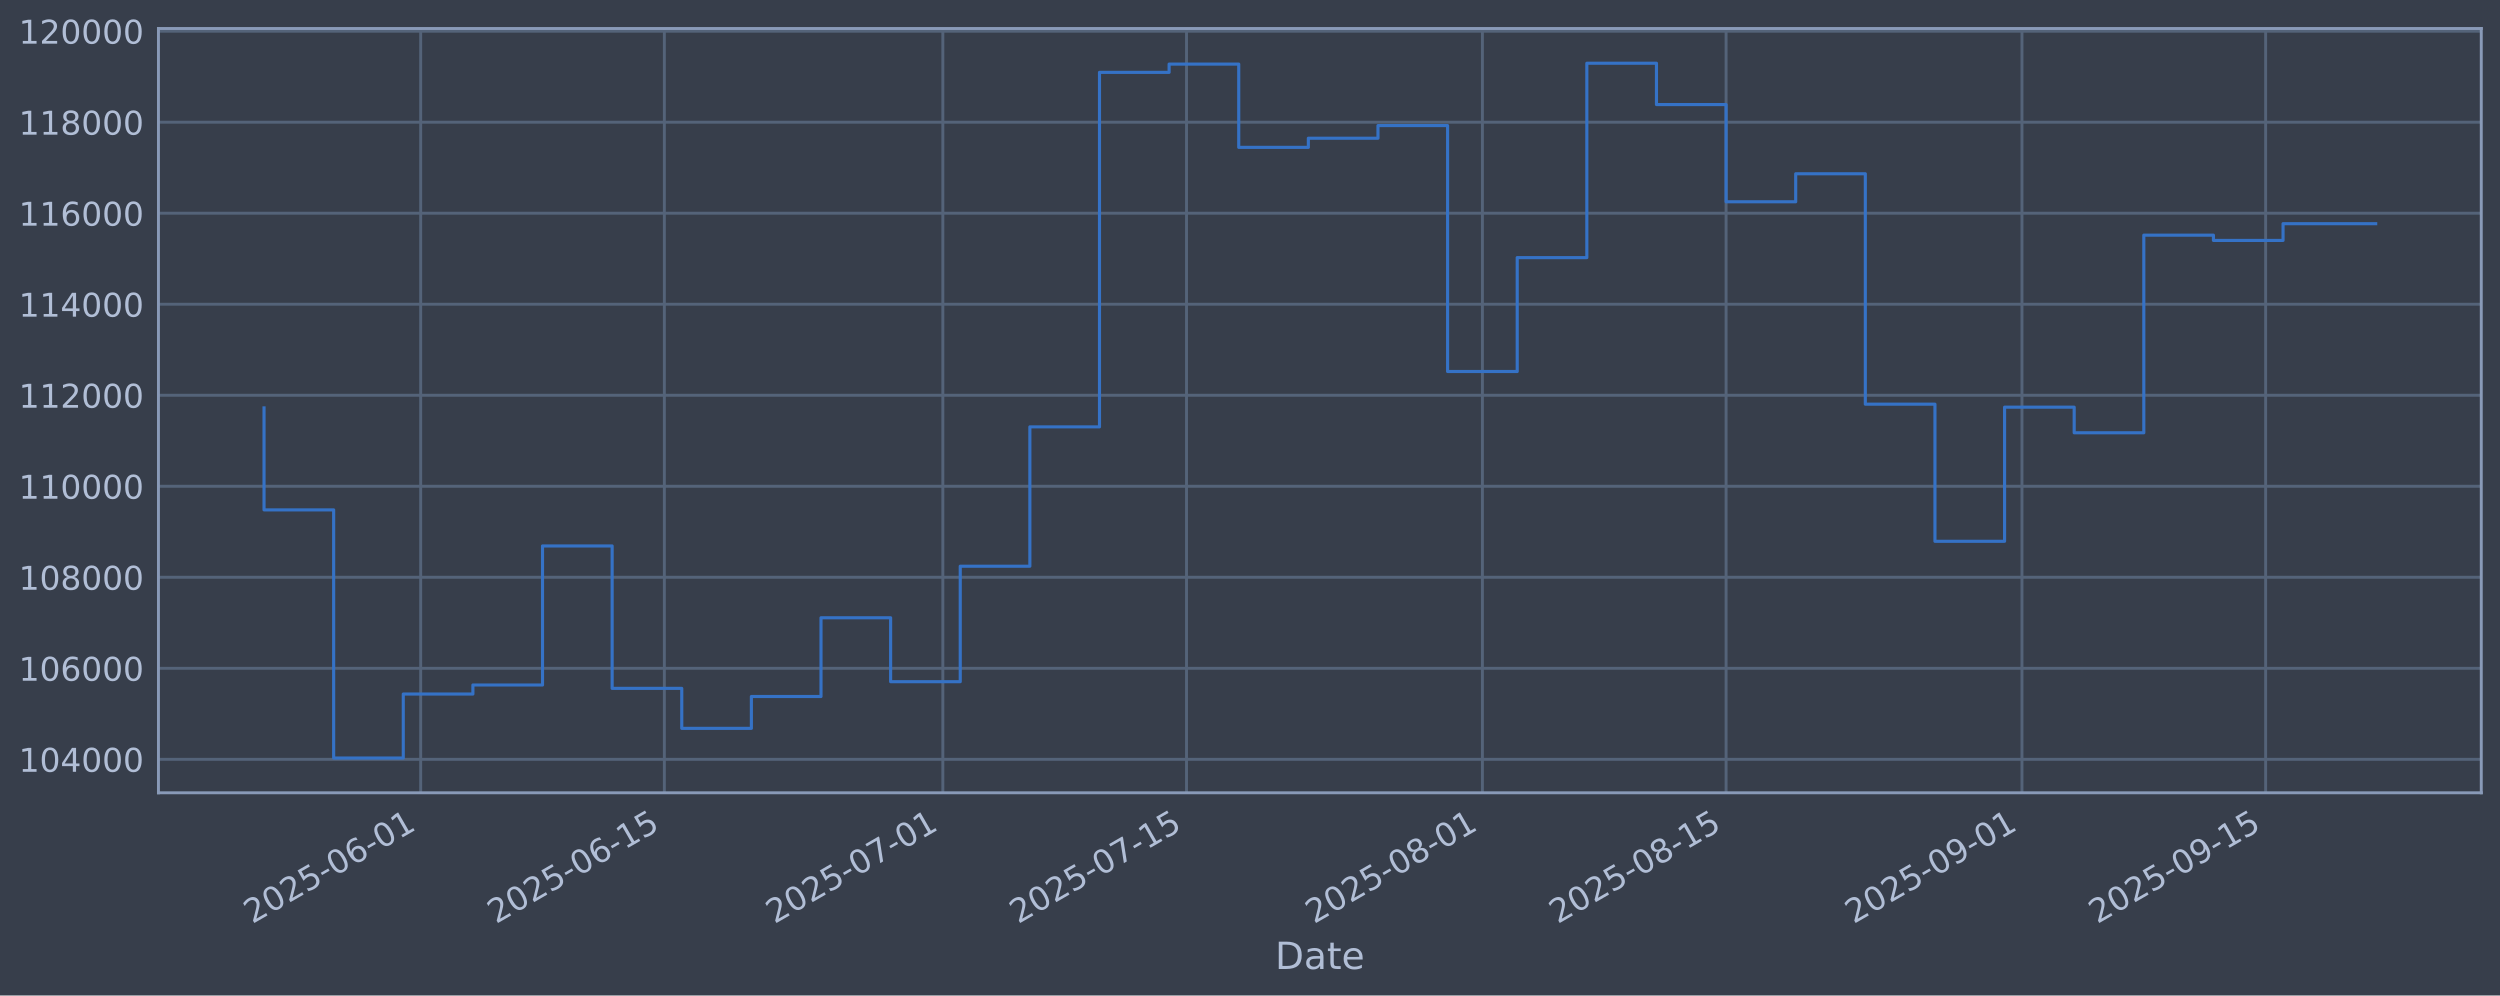
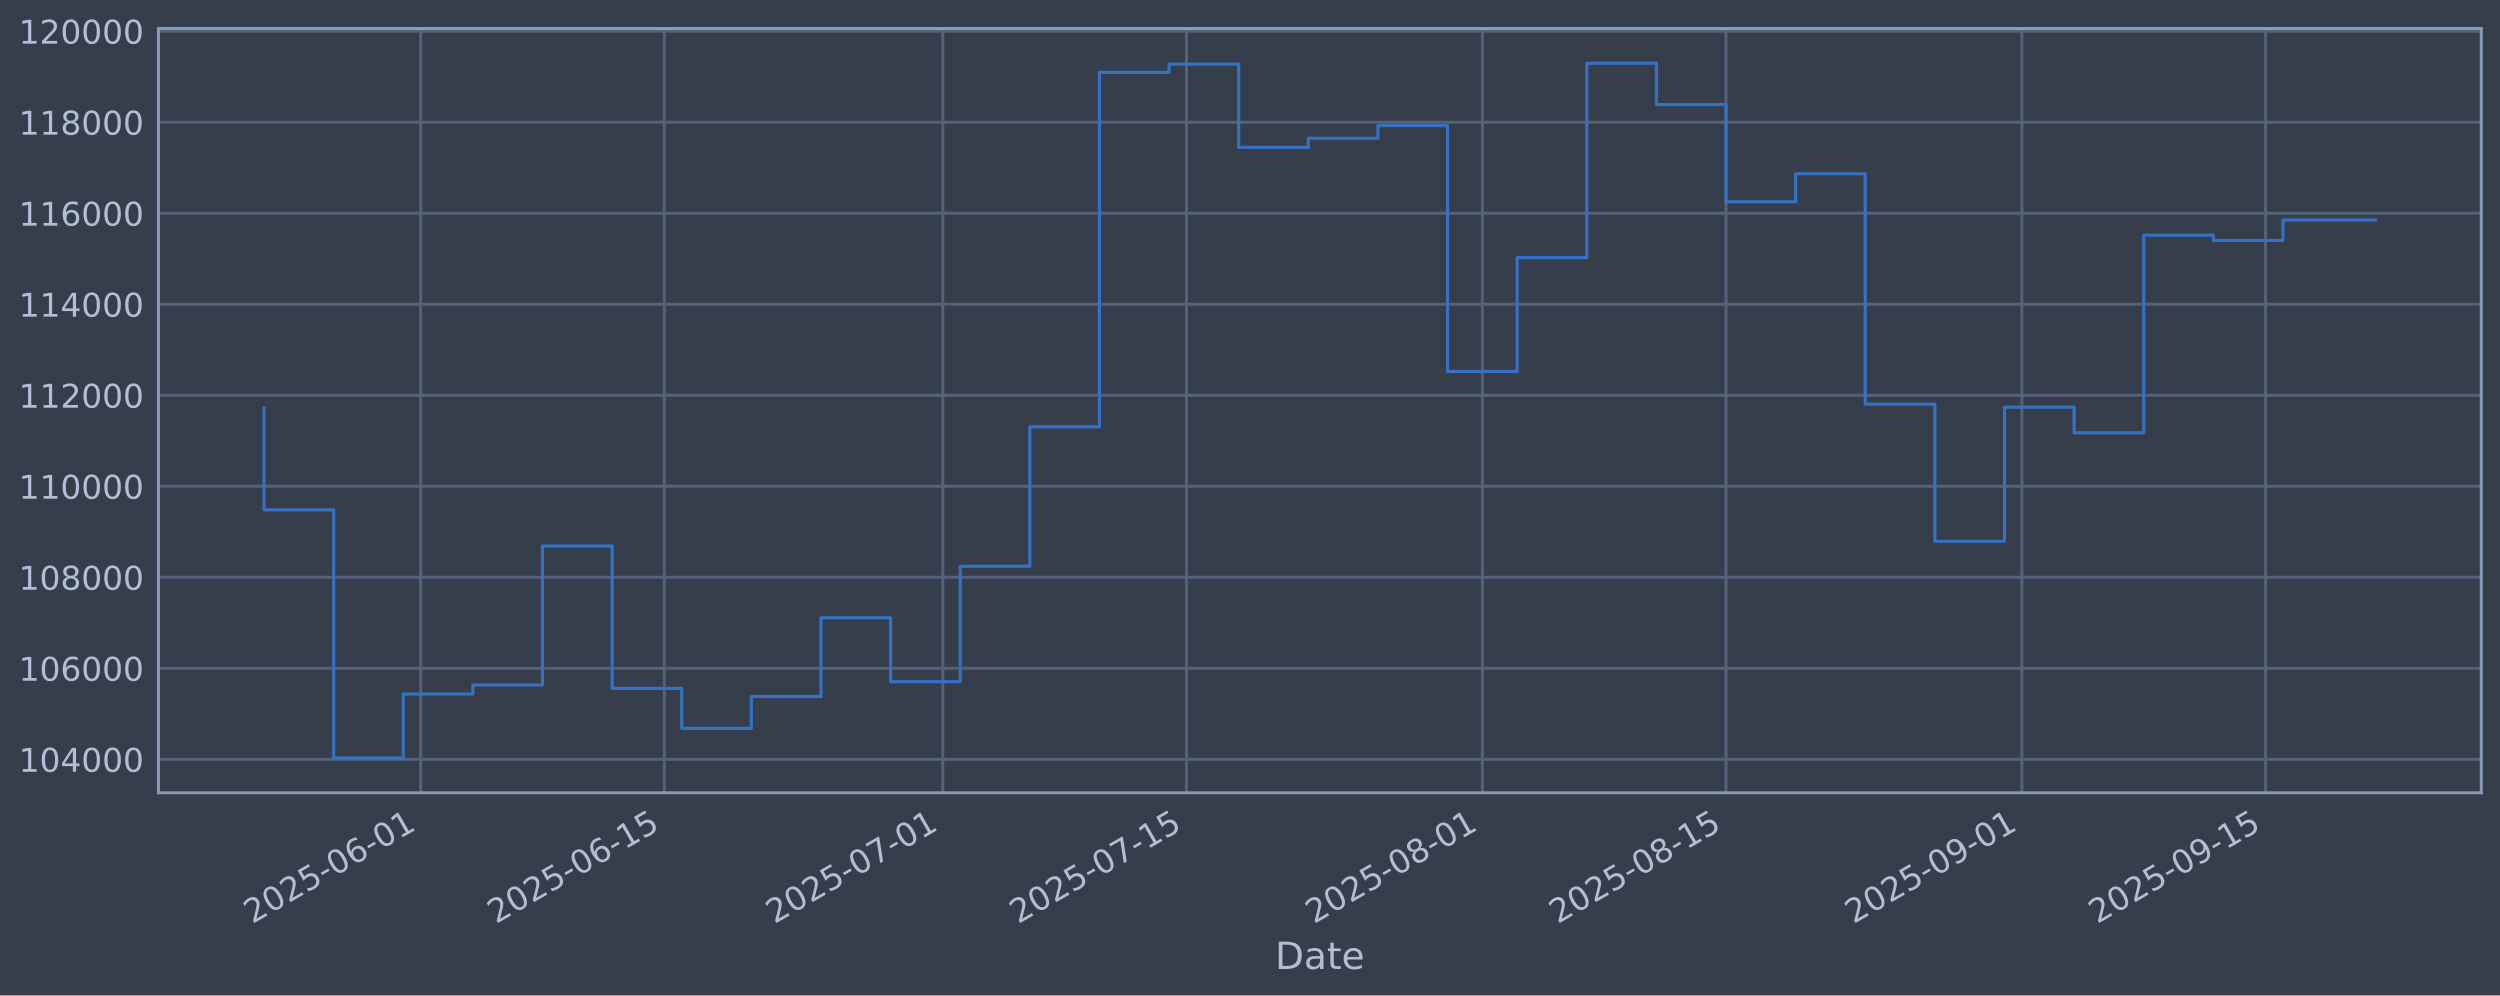
<svg xmlns="http://www.w3.org/2000/svg" xmlns:xlink="http://www.w3.org/1999/xlink" width="960.9pt" height="382.628pt" viewBox="0 0 960.9 382.628" version="1.1">
  <defs>
    <style type="text/css">*{stroke-linejoin: round; stroke-linecap: butt}</style>
  </defs>
  <g id="figure_1">
    <g id="patch_1">
      <path d="M 0 382.628  L 960.9 382.628  L 960.9 0  L 0 0  z " style="fill: #373e4b" />
    </g>
    <g id="axes_1">
      <g id="patch_2">
        <path d="M 60.901 304.718  L 953.701 304.718  L 953.701 10.958  L 60.901 10.958  z " style="fill: #373e4b" />
      </g>
      <g id="matplotlib.axis_1">
        <g id="xtick_1">
          <g id="line2d_1">
-             <path d="M 161.692 304.718  L 161.692 10.958  " clip-path="url(#p8b2595da0c)" style="fill: none; stroke: #546379; stroke-width: 1.12; stroke-linecap: square" />
+             <path d="M 161.689 304.718  L 161.689 10.958  " clip-path="url(#p52bd0a1b55)" style="fill: none; stroke: #546379; stroke-width: 1.12; stroke-linecap: square" />
          </g>
          <g id="line2d_2" />
          <g id="text_1">
-             <g style="fill: #b1bed6" transform="translate(96.96616 355.2226) rotate(-30) scale(0.126 -0.126)">
+             <g style="fill: #b1bed6" transform="translate(96.96341 355.2226) rotate(-30) scale(0.126 -0.126)">
              <defs>
                <path id="DejaVuSans-32" d="M 1228 531  L 3431 531  L 3431 0  L 469 0  L 469 531  Q 828 903 1448 1529  Q 2069 2156 2228 2338  Q 2531 2678 2651 2914  Q 2772 3150 2772 3378  Q 2772 3750 2511 3984  Q 2250 4219 1831 4219  Q 1534 4219 1204 4116  Q 875 4013 500 3803  L 500 4441  Q 881 4594 1212 4672  Q 1544 4750 1819 4750  Q 2544 4750 2975 4387  Q 3406 4025 3406 3419  Q 3406 3131 3298 2873  Q 3191 2616 2906 2266  Q 2828 2175 2409 1742  Q 1991 1309 1228 531  z " transform="scale(0.015625)" />
                <path id="DejaVuSans-30" d="M 2034 4250  Q 1547 4250 1301 3770  Q 1056 3291 1056 2328  Q 1056 1369 1301 889  Q 1547 409 2034 409  Q 2525 409 2770 889  Q 3016 1369 3016 2328  Q 3016 3291 2770 3770  Q 2525 4250 2034 4250  z M 2034 4750  Q 2819 4750 3233 4129  Q 3647 3509 3647 2328  Q 3647 1150 3233 529  Q 2819 -91 2034 -91  Q 1250 -91 836 529  Q 422 1150 422 2328  Q 422 3509 836 4129  Q 1250 4750 2034 4750  z " transform="scale(0.015625)" />
                <path id="DejaVuSans-35" d="M 691 4666  L 3169 4666  L 3169 4134  L 1269 4134  L 1269 2991  Q 1406 3038 1543 3061  Q 1681 3084 1819 3084  Q 2600 3084 3056 2656  Q 3513 2228 3513 1497  Q 3513 744 3044 326  Q 2575 -91 1722 -91  Q 1428 -91 1123 -41  Q 819 9 494 109  L 494 744  Q 775 591 1075 516  Q 1375 441 1709 441  Q 2250 441 2565 725  Q 2881 1009 2881 1497  Q 2881 1984 2565 2268  Q 2250 2553 1709 2553  Q 1456 2553 1204 2497  Q 953 2441 691 2322  L 691 4666  z " transform="scale(0.015625)" />
                <path id="DejaVuSans-2d" d="M 313 2009  L 1997 2009  L 1997 1497  L 313 1497  L 313 2009  z " transform="scale(0.015625)" />
                <path id="DejaVuSans-36" d="M 2113 2584  Q 1688 2584 1439 2293  Q 1191 2003 1191 1497  Q 1191 994 1439 701  Q 1688 409 2113 409  Q 2538 409 2786 701  Q 3034 994 3034 1497  Q 3034 2003 2786 2293  Q 2538 2584 2113 2584  z M 3366 4563  L 3366 3988  Q 3128 4100 2886 4159  Q 2644 4219 2406 4219  Q 1781 4219 1451 3797  Q 1122 3375 1075 2522  Q 1259 2794 1537 2939  Q 1816 3084 2150 3084  Q 2853 3084 3261 2657  Q 3669 2231 3669 1497  Q 3669 778 3244 343  Q 2819 -91 2113 -91  Q 1303 -91 875 529  Q 447 1150 447 2328  Q 447 3434 972 4092  Q 1497 4750 2381 4750  Q 2619 4750 2861 4703  Q 3103 4656 3366 4563  z " transform="scale(0.015625)" />
                <path id="DejaVuSans-31" d="M 794 531  L 1825 531  L 1825 4091  L 703 3866  L 703 4441  L 1819 4666  L 2450 4666  L 2450 531  L 3481 531  L 3481 0  L 794 0  L 794 531  z " transform="scale(0.015625)" />
              </defs>
              <use xlink:href="#DejaVuSans-32" />
              <use xlink:href="#DejaVuSans-30" transform="translate(63.62305 0)" />
              <use xlink:href="#DejaVuSans-32" transform="translate(127.2461 0)" />
              <use xlink:href="#DejaVuSans-35" transform="translate(190.8691 0)" />
              <use xlink:href="#DejaVuSans-2d" transform="translate(254.4922 0)" />
              <use xlink:href="#DejaVuSans-30" transform="translate(290.5762 0)" />
              <use xlink:href="#DejaVuSans-36" transform="translate(354.1992 0)" />
              <use xlink:href="#DejaVuSans-2d" transform="translate(417.8223 0)" />
              <use xlink:href="#DejaVuSans-30" transform="translate(453.9062 0)" />
              <use xlink:href="#DejaVuSans-31" transform="translate(517.5293 0)" />
            </g>
          </g>
        </g>
        <g id="xtick_2">
          <g id="line2d_3">
-             <path d="M 255.351 304.718  L 255.351 10.958  " clip-path="url(#p8b2595da0c)" style="fill: none; stroke: #546379; stroke-width: 1.12; stroke-linecap: square" />
+             <path d="M 255.344 304.718  L 255.344 10.958  " clip-path="url(#p52bd0a1b55)" style="fill: none; stroke: #546379; stroke-width: 1.12; stroke-linecap: square" />
          </g>
          <g id="line2d_4" />
          <g id="text_2">
-             <g style="fill: #b1bed6" transform="translate(190.6251 355.2226) rotate(-30) scale(0.126 -0.126)">
+             <g style="fill: #b1bed6" transform="translate(190.6181 355.2226) rotate(-30) scale(0.126 -0.126)">
              <use xlink:href="#DejaVuSans-32" />
              <use xlink:href="#DejaVuSans-30" transform="translate(63.62305 0)" />
              <use xlink:href="#DejaVuSans-32" transform="translate(127.2461 0)" />
              <use xlink:href="#DejaVuSans-35" transform="translate(190.8691 0)" />
              <use xlink:href="#DejaVuSans-2d" transform="translate(254.4922 0)" />
              <use xlink:href="#DejaVuSans-30" transform="translate(290.5762 0)" />
              <use xlink:href="#DejaVuSans-36" transform="translate(354.1992 0)" />
              <use xlink:href="#DejaVuSans-2d" transform="translate(417.8223 0)" />
              <use xlink:href="#DejaVuSans-31" transform="translate(453.9062 0)" />
              <use xlink:href="#DejaVuSans-35" transform="translate(517.5293 0)" />
            </g>
          </g>
        </g>
        <g id="xtick_3">
          <g id="line2d_5">
-             <path d="M 362.389 304.718  L 362.389 10.958  " clip-path="url(#p8b2595da0c)" style="fill: none; stroke: #546379; stroke-width: 1.12; stroke-linecap: square" />
+             <path d="M 362.378 304.718  L 362.378 10.958  " clip-path="url(#p52bd0a1b55)" style="fill: none; stroke: #546379; stroke-width: 1.12; stroke-linecap: square" />
          </g>
          <g id="line2d_6" />
          <g id="text_3">
-             <g style="fill: #b1bed6" transform="translate(297.664 355.2226) rotate(-30) scale(0.126 -0.126)">
+             <g style="fill: #b1bed6" transform="translate(297.6521 355.2226) rotate(-30) scale(0.126 -0.126)">
              <defs>
                <path id="DejaVuSans-37" d="M 525 4666  L 3525 4666  L 3525 4397  L 1831 0  L 1172 0  L 2766 4134  L 525 4134  L 525 4666  z " transform="scale(0.015625)" />
              </defs>
              <use xlink:href="#DejaVuSans-32" />
              <use xlink:href="#DejaVuSans-30" transform="translate(63.62305 0)" />
              <use xlink:href="#DejaVuSans-32" transform="translate(127.2461 0)" />
              <use xlink:href="#DejaVuSans-35" transform="translate(190.8691 0)" />
              <use xlink:href="#DejaVuSans-2d" transform="translate(254.4922 0)" />
              <use xlink:href="#DejaVuSans-30" transform="translate(290.5762 0)" />
              <use xlink:href="#DejaVuSans-37" transform="translate(354.1992 0)" />
              <use xlink:href="#DejaVuSans-2d" transform="translate(417.8223 0)" />
              <use xlink:href="#DejaVuSans-30" transform="translate(453.9062 0)" />
              <use xlink:href="#DejaVuSans-31" transform="translate(517.5293 0)" />
            </g>
          </g>
        </g>
        <g id="xtick_4">
          <g id="line2d_7">
-             <path d="M 456.048 304.718  L 456.048 10.958  " clip-path="url(#p8b2595da0c)" style="fill: none; stroke: #546379; stroke-width: 1.12; stroke-linecap: square" />
+             <path d="M 456.032 304.718  L 456.032 10.958  " clip-path="url(#p52bd0a1b55)" style="fill: none; stroke: #546379; stroke-width: 1.12; stroke-linecap: square" />
          </g>
          <g id="line2d_8" />
          <g id="text_4">
-             <g style="fill: #b1bed6" transform="translate(391.323 355.2226) rotate(-30) scale(0.126 -0.126)">
+             <g style="fill: #b1bed6" transform="translate(391.3068 355.2226) rotate(-30) scale(0.126 -0.126)">
              <use xlink:href="#DejaVuSans-32" />
              <use xlink:href="#DejaVuSans-30" transform="translate(63.62305 0)" />
              <use xlink:href="#DejaVuSans-32" transform="translate(127.2461 0)" />
              <use xlink:href="#DejaVuSans-35" transform="translate(190.8691 0)" />
              <use xlink:href="#DejaVuSans-2d" transform="translate(254.4922 0)" />
              <use xlink:href="#DejaVuSans-30" transform="translate(290.5762 0)" />
              <use xlink:href="#DejaVuSans-37" transform="translate(354.1992 0)" />
              <use xlink:href="#DejaVuSans-2d" transform="translate(417.8223 0)" />
              <use xlink:href="#DejaVuSans-31" transform="translate(453.9062 0)" />
              <use xlink:href="#DejaVuSans-35" transform="translate(517.5293 0)" />
            </g>
          </g>
        </g>
        <g id="xtick_5">
          <g id="line2d_9">
-             <path d="M 569.777 304.718  L 569.777 10.958  " clip-path="url(#p8b2595da0c)" style="fill: none; stroke: #546379; stroke-width: 1.12; stroke-linecap: square" />
+             <path d="M 569.756 304.718  L 569.756 10.958  " clip-path="url(#p52bd0a1b55)" style="fill: none; stroke: #546379; stroke-width: 1.12; stroke-linecap: square" />
          </g>
          <g id="line2d_10" />
          <g id="text_5">
-             <g style="fill: #b1bed6" transform="translate(505.0517 355.2226) rotate(-30) scale(0.126 -0.126)">
+             <g style="fill: #b1bed6" transform="translate(505.0304 355.2226) rotate(-30) scale(0.126 -0.126)">
              <defs>
                <path id="DejaVuSans-38" d="M 2034 2216  Q 1584 2216 1326 1975  Q 1069 1734 1069 1313  Q 1069 891 1326 650  Q 1584 409 2034 409  Q 2484 409 2743 651  Q 3003 894 3003 1313  Q 3003 1734 2745 1975  Q 2488 2216 2034 2216  z M 1403 2484  Q 997 2584 770 2862  Q 544 3141 544 3541  Q 544 4100 942 4425  Q 1341 4750 2034 4750  Q 2731 4750 3128 4425  Q 3525 4100 3525 3541  Q 3525 3141 3298 2862  Q 3072 2584 2669 2484  Q 3125 2378 3379 2068  Q 3634 1759 3634 1313  Q 3634 634 3220 271  Q 2806 -91 2034 -91  Q 1263 -91 848 271  Q 434 634 434 1313  Q 434 1759 690 2068  Q 947 2378 1403 2484  z M 1172 3481  Q 1172 3119 1398 2916  Q 1625 2713 2034 2713  Q 2441 2713 2670 2916  Q 2900 3119 2900 3481  Q 2900 3844 2670 4047  Q 2441 4250 2034 4250  Q 1625 4250 1398 4047  Q 1172 3844 1172 3481  z " transform="scale(0.015625)" />
              </defs>
              <use xlink:href="#DejaVuSans-32" />
              <use xlink:href="#DejaVuSans-30" transform="translate(63.62305 0)" />
              <use xlink:href="#DejaVuSans-32" transform="translate(127.2461 0)" />
              <use xlink:href="#DejaVuSans-35" transform="translate(190.8691 0)" />
              <use xlink:href="#DejaVuSans-2d" transform="translate(254.4922 0)" />
              <use xlink:href="#DejaVuSans-30" transform="translate(290.5762 0)" />
              <use xlink:href="#DejaVuSans-38" transform="translate(354.1992 0)" />
              <use xlink:href="#DejaVuSans-2d" transform="translate(417.8223 0)" />
              <use xlink:href="#DejaVuSans-30" transform="translate(453.9062 0)" />
              <use xlink:href="#DejaVuSans-31" transform="translate(517.5293 0)" />
            </g>
          </g>
        </g>
        <g id="xtick_6">
          <g id="line2d_11">
-             <path d="M 663.436 304.718  L 663.436 10.958  " clip-path="url(#p8b2595da0c)" style="fill: none; stroke: #546379; stroke-width: 1.12; stroke-linecap: square" />
+             <path d="M 663.411 304.718  L 663.411 10.958  " clip-path="url(#p52bd0a1b55)" style="fill: none; stroke: #546379; stroke-width: 1.12; stroke-linecap: square" />
          </g>
          <g id="line2d_12" />
          <g id="text_6">
-             <g style="fill: #b1bed6" transform="translate(598.7107 355.2226) rotate(-30) scale(0.126 -0.126)">
+             <g style="fill: #b1bed6" transform="translate(598.6851 355.2226) rotate(-30) scale(0.126 -0.126)">
              <use xlink:href="#DejaVuSans-32" />
              <use xlink:href="#DejaVuSans-30" transform="translate(63.62305 0)" />
              <use xlink:href="#DejaVuSans-32" transform="translate(127.2461 0)" />
              <use xlink:href="#DejaVuSans-35" transform="translate(190.8691 0)" />
              <use xlink:href="#DejaVuSans-2d" transform="translate(254.4922 0)" />
              <use xlink:href="#DejaVuSans-30" transform="translate(290.5762 0)" />
              <use xlink:href="#DejaVuSans-38" transform="translate(354.1992 0)" />
              <use xlink:href="#DejaVuSans-2d" transform="translate(417.8223 0)" />
              <use xlink:href="#DejaVuSans-31" transform="translate(453.9062 0)" />
              <use xlink:href="#DejaVuSans-35" transform="translate(517.5293 0)" />
            </g>
          </g>
        </g>
        <g id="xtick_7">
          <g id="line2d_13">
-             <path d="M 777.165 304.718  L 777.165 10.958  " clip-path="url(#p8b2595da0c)" style="fill: none; stroke: #546379; stroke-width: 1.12; stroke-linecap: square" />
+             <path d="M 777.134 304.718  L 777.134 10.958  " clip-path="url(#p52bd0a1b55)" style="fill: none; stroke: #546379; stroke-width: 1.12; stroke-linecap: square" />
          </g>
          <g id="line2d_14" />
          <g id="text_7">
-             <g style="fill: #b1bed6" transform="translate(712.4395 355.2226) rotate(-30) scale(0.126 -0.126)">
+             <g style="fill: #b1bed6" transform="translate(712.4086 355.2226) rotate(-30) scale(0.126 -0.126)">
              <defs>
                <path id="DejaVuSans-39" d="M 703 97  L 703 672  Q 941 559 1184 500  Q 1428 441 1663 441  Q 2288 441 2617 861  Q 2947 1281 2994 2138  Q 2813 1869 2534 1725  Q 2256 1581 1919 1581  Q 1219 1581 811 2004  Q 403 2428 403 3163  Q 403 3881 828 4315  Q 1253 4750 1959 4750  Q 2769 4750 3195 4129  Q 3622 3509 3622 2328  Q 3622 1225 3098 567  Q 2575 -91 1691 -91  Q 1453 -91 1209 -44  Q 966 3 703 97  z M 1959 2075  Q 2384 2075 2632 2365  Q 2881 2656 2881 3163  Q 2881 3666 2632 3958  Q 2384 4250 1959 4250  Q 1534 4250 1286 3958  Q 1038 3666 1038 3163  Q 1038 2656 1286 2365  Q 1534 2075 1959 2075  z " transform="scale(0.015625)" />
              </defs>
              <use xlink:href="#DejaVuSans-32" />
              <use xlink:href="#DejaVuSans-30" transform="translate(63.62305 0)" />
              <use xlink:href="#DejaVuSans-32" transform="translate(127.2461 0)" />
              <use xlink:href="#DejaVuSans-35" transform="translate(190.8691 0)" />
              <use xlink:href="#DejaVuSans-2d" transform="translate(254.4922 0)" />
              <use xlink:href="#DejaVuSans-30" transform="translate(290.5762 0)" />
              <use xlink:href="#DejaVuSans-39" transform="translate(354.1992 0)" />
              <use xlink:href="#DejaVuSans-2d" transform="translate(417.8223 0)" />
              <use xlink:href="#DejaVuSans-30" transform="translate(453.9062 0)" />
              <use xlink:href="#DejaVuSans-31" transform="translate(517.5293 0)" />
            </g>
          </g>
        </g>
        <g id="xtick_8">
          <g id="line2d_15">
-             <path d="M 870.824 304.718  L 870.824 10.958  " clip-path="url(#p8b2595da0c)" style="fill: none; stroke: #546379; stroke-width: 1.12; stroke-linecap: square" />
+             <path d="M 870.789 304.718  L 870.789 10.958  " clip-path="url(#p52bd0a1b55)" style="fill: none; stroke: #546379; stroke-width: 1.12; stroke-linecap: square" />
          </g>
          <g id="line2d_16" />
          <g id="text_8">
-             <g style="fill: #b1bed6" transform="translate(806.0985 355.2226) rotate(-30) scale(0.126 -0.126)">
+             <g style="fill: #b1bed6" transform="translate(806.0633 355.2226) rotate(-30) scale(0.126 -0.126)">
              <use xlink:href="#DejaVuSans-32" />
              <use xlink:href="#DejaVuSans-30" transform="translate(63.62305 0)" />
              <use xlink:href="#DejaVuSans-32" transform="translate(127.2461 0)" />
              <use xlink:href="#DejaVuSans-35" transform="translate(190.8691 0)" />
              <use xlink:href="#DejaVuSans-2d" transform="translate(254.4922 0)" />
              <use xlink:href="#DejaVuSans-30" transform="translate(290.5762 0)" />
              <use xlink:href="#DejaVuSans-39" transform="translate(354.1992 0)" />
              <use xlink:href="#DejaVuSans-2d" transform="translate(417.8223 0)" />
              <use xlink:href="#DejaVuSans-31" transform="translate(453.9062 0)" />
              <use xlink:href="#DejaVuSans-35" transform="translate(517.5293 0)" />
            </g>
          </g>
        </g>
        <g id="text_9">
          <g style="fill: #b1bed6" transform="translate(490.0914 372.4337) scale(0.144 -0.144)">
            <defs>
              <path id="DejaVuSans-44" d="M 1259 4147  L 1259 519  L 2022 519  Q 2988 519 3436 956  Q 3884 1394 3884 2338  Q 3884 3275 3436 3711  Q 2988 4147 2022 4147  L 1259 4147  z M 628 4666  L 1925 4666  Q 3281 4666 3915 4102  Q 4550 3538 4550 2338  Q 4550 1131 3912 565  Q 3275 0 1925 0  L 628 0  L 628 4666  z " transform="scale(0.015625)" />
              <path id="DejaVuSans-61" d="M 2194 1759  Q 1497 1759 1228 1600  Q 959 1441 959 1056  Q 959 750 1161 570  Q 1363 391 1709 391  Q 2188 391 2477 730  Q 2766 1069 2766 1631  L 2766 1759  L 2194 1759  z M 3341 1997  L 3341 0  L 2766 0  L 2766 531  Q 2569 213 2275 61  Q 1981 -91 1556 -91  Q 1019 -91 701 211  Q 384 513 384 1019  Q 384 1609 779 1909  Q 1175 2209 1959 2209  L 2766 2209  L 2766 2266  Q 2766 2663 2505 2880  Q 2244 3097 1772 3097  Q 1472 3097 1187 3025  Q 903 2953 641 2809  L 641 3341  Q 956 3463 1253 3523  Q 1550 3584 1831 3584  Q 2591 3584 2966 3190  Q 3341 2797 3341 1997  z " transform="scale(0.015625)" />
              <path id="DejaVuSans-74" d="M 1172 4494  L 1172 3500  L 2356 3500  L 2356 3053  L 1172 3053  L 1172 1153  Q 1172 725 1289 603  Q 1406 481 1766 481  L 2356 481  L 2356 0  L 1766 0  Q 1100 0 847 248  Q 594 497 594 1153  L 594 3053  L 172 3053  L 172 3500  L 594 3500  L 594 4494  L 1172 4494  z " transform="scale(0.015625)" />
              <path id="DejaVuSans-65" d="M 3597 1894  L 3597 1613  L 953 1613  Q 991 1019 1311 708  Q 1631 397 2203 397  Q 2534 397 2845 478  Q 3156 559 3463 722  L 3463 178  Q 3153 47 2828 -22  Q 2503 -91 2169 -91  Q 1331 -91 842 396  Q 353 884 353 1716  Q 353 2575 817 3079  Q 1281 3584 2069 3584  Q 2775 3584 3186 3129  Q 3597 2675 3597 1894  z M 3022 2063  Q 3016 2534 2758 2815  Q 2500 3097 2075 3097  Q 1594 3097 1305 2825  Q 1016 2553 972 2059  L 3022 2063  z " transform="scale(0.015625)" />
            </defs>
            <use xlink:href="#DejaVuSans-44" />
            <use xlink:href="#DejaVuSans-61" transform="translate(77.00195 0)" />
            <use xlink:href="#DejaVuSans-74" transform="translate(138.2812 0)" />
            <use xlink:href="#DejaVuSans-65" transform="translate(177.4902 0)" />
          </g>
        </g>
      </g>
      <g id="matplotlib.axis_2">
        <g id="ytick_1">
          <g id="line2d_17">
-             <path d="M 60.901 291.85  L 953.701 291.85  " clip-path="url(#p8b2595da0c)" style="fill: none; stroke: #546379; stroke-width: 1.12; stroke-linecap: square" />
+             <path d="M 60.901 291.85  L 953.701 291.85  " clip-path="url(#p52bd0a1b55)" style="fill: none; stroke: #546379; stroke-width: 1.12; stroke-linecap: square" />
          </g>
          <g id="line2d_18" />
          <g id="text_10">
            <g style="fill: #b1bed6" transform="translate(7.2 296.6367) scale(0.126 -0.126)">
              <defs>
                <path id="DejaVuSans-34" d="M 2419 4116  L 825 1625  L 2419 1625  L 2419 4116  z M 2253 4666  L 3047 4666  L 3047 1625  L 3713 1625  L 3713 1100  L 3047 1100  L 3047 0  L 2419 0  L 2419 1100  L 313 1100  L 313 1709  L 2253 4666  z " transform="scale(0.015625)" />
              </defs>
              <use xlink:href="#DejaVuSans-31" />
              <use xlink:href="#DejaVuSans-30" transform="translate(63.62305 0)" />
              <use xlink:href="#DejaVuSans-34" transform="translate(127.2461 0)" />
              <use xlink:href="#DejaVuSans-30" transform="translate(190.8691 0)" />
              <use xlink:href="#DejaVuSans-30" transform="translate(254.4922 0)" />
              <use xlink:href="#DejaVuSans-30" transform="translate(318.1152 0)" />
            </g>
          </g>
        </g>
        <g id="ytick_2">
          <g id="line2d_19">
-             <path d="M 60.901 256.867  L 953.701 256.867  " clip-path="url(#p8b2595da0c)" style="fill: none; stroke: #546379; stroke-width: 1.12; stroke-linecap: square" />
+             <path d="M 60.901 256.867  L 953.701 256.867  " clip-path="url(#p52bd0a1b55)" style="fill: none; stroke: #546379; stroke-width: 1.12; stroke-linecap: square" />
          </g>
          <g id="line2d_20" />
          <g id="text_11">
            <g style="fill: #b1bed6" transform="translate(7.2 261.6538) scale(0.126 -0.126)">
              <use xlink:href="#DejaVuSans-31" />
              <use xlink:href="#DejaVuSans-30" transform="translate(63.62305 0)" />
              <use xlink:href="#DejaVuSans-36" transform="translate(127.2461 0)" />
              <use xlink:href="#DejaVuSans-30" transform="translate(190.8691 0)" />
              <use xlink:href="#DejaVuSans-30" transform="translate(254.4922 0)" />
              <use xlink:href="#DejaVuSans-30" transform="translate(318.1152 0)" />
            </g>
          </g>
        </g>
        <g id="ytick_3">
          <g id="line2d_21">
-             <path d="M 60.901 221.884  L 953.701 221.884  " clip-path="url(#p8b2595da0c)" style="fill: none; stroke: #546379; stroke-width: 1.12; stroke-linecap: square" />
+             <path d="M 60.901 221.884  L 953.701 221.884  " clip-path="url(#p52bd0a1b55)" style="fill: none; stroke: #546379; stroke-width: 1.12; stroke-linecap: square" />
          </g>
          <g id="line2d_22" />
          <g id="text_12">
            <g style="fill: #b1bed6" transform="translate(7.2 226.671) scale(0.126 -0.126)">
              <use xlink:href="#DejaVuSans-31" />
              <use xlink:href="#DejaVuSans-30" transform="translate(63.62305 0)" />
              <use xlink:href="#DejaVuSans-38" transform="translate(127.2461 0)" />
              <use xlink:href="#DejaVuSans-30" transform="translate(190.8691 0)" />
              <use xlink:href="#DejaVuSans-30" transform="translate(254.4922 0)" />
              <use xlink:href="#DejaVuSans-30" transform="translate(318.1152 0)" />
            </g>
          </g>
        </g>
        <g id="ytick_4">
          <g id="line2d_23">
-             <path d="M 60.901 186.901  L 953.701 186.901  " clip-path="url(#p8b2595da0c)" style="fill: none; stroke: #546379; stroke-width: 1.12; stroke-linecap: square" />
+             <path d="M 60.901 186.901  L 953.701 186.901  " clip-path="url(#p52bd0a1b55)" style="fill: none; stroke: #546379; stroke-width: 1.12; stroke-linecap: square" />
          </g>
          <g id="line2d_24" />
          <g id="text_13">
            <g style="fill: #b1bed6" transform="translate(7.2 191.6882) scale(0.126 -0.126)">
              <use xlink:href="#DejaVuSans-31" />
              <use xlink:href="#DejaVuSans-31" transform="translate(63.62305 0)" />
              <use xlink:href="#DejaVuSans-30" transform="translate(127.2461 0)" />
              <use xlink:href="#DejaVuSans-30" transform="translate(190.8691 0)" />
              <use xlink:href="#DejaVuSans-30" transform="translate(254.4922 0)" />
              <use xlink:href="#DejaVuSans-30" transform="translate(318.1152 0)" />
            </g>
          </g>
        </g>
        <g id="ytick_5">
          <g id="line2d_25">
-             <path d="M 60.901 151.918  L 953.701 151.918  " clip-path="url(#p8b2595da0c)" style="fill: none; stroke: #546379; stroke-width: 1.12; stroke-linecap: square" />
+             <path d="M 60.901 151.918  L 953.701 151.918  " clip-path="url(#p52bd0a1b55)" style="fill: none; stroke: #546379; stroke-width: 1.12; stroke-linecap: square" />
          </g>
          <g id="line2d_26" />
          <g id="text_14">
            <g style="fill: #b1bed6" transform="translate(7.2 156.7053) scale(0.126 -0.126)">
              <use xlink:href="#DejaVuSans-31" />
              <use xlink:href="#DejaVuSans-31" transform="translate(63.62305 0)" />
              <use xlink:href="#DejaVuSans-32" transform="translate(127.2461 0)" />
              <use xlink:href="#DejaVuSans-30" transform="translate(190.8691 0)" />
              <use xlink:href="#DejaVuSans-30" transform="translate(254.4922 0)" />
              <use xlink:href="#DejaVuSans-30" transform="translate(318.1152 0)" />
            </g>
          </g>
        </g>
        <g id="ytick_6">
          <g id="line2d_27">
-             <path d="M 60.901 116.936  L 953.701 116.936  " clip-path="url(#p8b2595da0c)" style="fill: none; stroke: #546379; stroke-width: 1.12; stroke-linecap: square" />
+             <path d="M 60.901 116.936  L 953.701 116.936  " clip-path="url(#p52bd0a1b55)" style="fill: none; stroke: #546379; stroke-width: 1.12; stroke-linecap: square" />
          </g>
          <g id="line2d_28" />
          <g id="text_15">
            <g style="fill: #b1bed6" transform="translate(7.2 121.7225) scale(0.126 -0.126)">
              <use xlink:href="#DejaVuSans-31" />
              <use xlink:href="#DejaVuSans-31" transform="translate(63.62305 0)" />
              <use xlink:href="#DejaVuSans-34" transform="translate(127.2461 0)" />
              <use xlink:href="#DejaVuSans-30" transform="translate(190.8691 0)" />
              <use xlink:href="#DejaVuSans-30" transform="translate(254.4922 0)" />
              <use xlink:href="#DejaVuSans-30" transform="translate(318.1152 0)" />
            </g>
          </g>
        </g>
        <g id="ytick_7">
          <g id="line2d_29">
-             <path d="M 60.901 81.953  L 953.701 81.953  " clip-path="url(#p8b2595da0c)" style="fill: none; stroke: #546379; stroke-width: 1.12; stroke-linecap: square" />
+             <path d="M 60.901 81.953  L 953.701 81.953  " clip-path="url(#p52bd0a1b55)" style="fill: none; stroke: #546379; stroke-width: 1.12; stroke-linecap: square" />
          </g>
          <g id="line2d_30" />
          <g id="text_16">
            <g style="fill: #b1bed6" transform="translate(7.2 86.73969) scale(0.126 -0.126)">
              <use xlink:href="#DejaVuSans-31" />
              <use xlink:href="#DejaVuSans-31" transform="translate(63.62305 0)" />
              <use xlink:href="#DejaVuSans-36" transform="translate(127.2461 0)" />
              <use xlink:href="#DejaVuSans-30" transform="translate(190.8691 0)" />
              <use xlink:href="#DejaVuSans-30" transform="translate(254.4922 0)" />
              <use xlink:href="#DejaVuSans-30" transform="translate(318.1152 0)" />
            </g>
          </g>
        </g>
        <g id="ytick_8">
          <g id="line2d_31">
-             <path d="M 60.901 46.97  L 953.701 46.97  " clip-path="url(#p8b2595da0c)" style="fill: none; stroke: #546379; stroke-width: 1.12; stroke-linecap: square" />
+             <path d="M 60.901 46.97  L 953.701 46.97  " clip-path="url(#p52bd0a1b55)" style="fill: none; stroke: #546379; stroke-width: 1.12; stroke-linecap: square" />
          </g>
          <g id="line2d_32" />
          <g id="text_17">
            <g style="fill: #b1bed6" transform="translate(7.2 51.75686) scale(0.126 -0.126)">
              <use xlink:href="#DejaVuSans-31" />
              <use xlink:href="#DejaVuSans-31" transform="translate(63.62305 0)" />
              <use xlink:href="#DejaVuSans-38" transform="translate(127.2461 0)" />
              <use xlink:href="#DejaVuSans-30" transform="translate(190.8691 0)" />
              <use xlink:href="#DejaVuSans-30" transform="translate(254.4922 0)" />
              <use xlink:href="#DejaVuSans-30" transform="translate(318.1152 0)" />
            </g>
          </g>
        </g>
        <g id="ytick_9">
          <g id="line2d_33">
-             <path d="M 60.901 11.987  L 953.701 11.987  " clip-path="url(#p8b2595da0c)" style="fill: none; stroke: #546379; stroke-width: 1.12; stroke-linecap: square" />
+             <path d="M 60.901 11.987  L 953.701 11.987  " clip-path="url(#p52bd0a1b55)" style="fill: none; stroke: #546379; stroke-width: 1.12; stroke-linecap: square" />
          </g>
          <g id="line2d_34" />
          <g id="text_18">
            <g style="fill: #b1bed6" transform="translate(7.2 16.77403) scale(0.126 -0.126)">
              <use xlink:href="#DejaVuSans-31" />
              <use xlink:href="#DejaVuSans-32" transform="translate(63.62305 0)" />
              <use xlink:href="#DejaVuSans-30" transform="translate(127.2461 0)" />
              <use xlink:href="#DejaVuSans-30" transform="translate(190.8691 0)" />
              <use xlink:href="#DejaVuSans-30" transform="translate(254.4922 0)" />
              <use xlink:href="#DejaVuSans-30" transform="translate(318.1152 0)" />
            </g>
          </g>
        </g>
      </g>
      <g id="line2d_35">
-         <path d="M 101.482 156.778  L 101.482 195.974  L 128.242 195.974  L 128.242 291.366  L 155.002 291.366  L 155.002 266.759  L 181.761 266.759  L 181.761 263.286  L 208.521 263.286  L 208.521 209.841  L 235.281 209.841  L 235.281 264.586  L 262.041 264.586  L 262.041 279.95  L 288.8 279.95  L 288.8 267.706  L 315.56 267.706  L 315.56 237.446  L 342.32 237.446  L 342.32 262.012  L 369.079 262.012  L 369.079 217.631  L 395.839 217.631  L 395.839 164.07  L 422.599 164.07  L 422.599 27.81  L 449.359 27.81  L 449.359 24.636  L 476.118 24.636  L 476.118 56.646  L 502.878 56.646  L 502.878 53.121  L 529.638 53.121  L 529.638 48.272  L 556.397 48.272  L 556.397 142.793  L 583.157 142.793  L 583.157 99.016  L 609.917 99.016  L 609.917 24.311  L 636.677 24.311  L 636.677 40.185  L 663.436 40.185  L 663.436 77.56  L 690.196 77.56  L 690.196 66.788  L 716.956 66.788  L 716.956 155.356  L 743.715 155.356  L 743.715 208.052  L 770.475 208.052  L 770.475 156.509  L 797.235 156.509  L 797.235 166.341  L 823.994 166.341  L 823.994 90.389  L 850.754 90.389  L 850.754 92.406  L 877.514 92.406  L 877.514 85.97  L 913.119 85.97  " clip-path="url(#p8b2595da0c)" style="fill: none; stroke: #3572c6; stroke-width: 1.2; stroke-linecap: square" />
+         <path d="M 101.482 156.778  L 101.482 195.974  L 128.241 195.974  L 128.241 291.366  L 154.999 291.366  L 154.999 266.759  L 181.758 266.759  L 181.758 263.286  L 208.516 263.286  L 208.516 209.841  L 235.275 209.841  L 235.275 264.586  L 262.033 264.586  L 262.033 279.95  L 288.792 279.95  L 288.792 267.706  L 315.55 267.706  L 315.55 237.446  L 342.309 237.446  L 342.309 262.012  L 369.067 262.012  L 369.067 217.631  L 395.826 217.631  L 395.826 164.07  L 422.584 164.07  L 422.584 27.81  L 449.343 27.81  L 449.343 24.636  L 476.101 24.636  L 476.101 56.646  L 502.86 56.646  L 502.86 53.121  L 529.618 53.121  L 529.618 48.272  L 556.377 48.272  L 556.377 142.793  L 583.135 142.793  L 583.135 99.016  L 609.894 99.016  L 609.894 24.311  L 636.652 24.311  L 636.652 40.185  L 663.411 40.185  L 663.411 77.56  L 690.169 77.56  L 690.169 66.788  L 716.928 66.788  L 716.928 155.356  L 743.686 155.356  L 743.686 208.052  L 770.445 208.052  L 770.445 156.509  L 797.203 156.509  L 797.203 166.341  L 823.962 166.341  L 823.962 90.389  L 850.72 90.389  L 850.72 92.406  L 877.478 92.406  L 877.478 84.554  L 913.119 84.554  " clip-path="url(#p52bd0a1b55)" style="fill: none; stroke: #3572c6; stroke-width: 1.2; stroke-linecap: square" />
      </g>
      <g id="patch_3">
        <path d="M 60.901 304.718  L 60.901 10.958  " style="fill: none; stroke: #899ab8; stroke-width: 1.12; stroke-linejoin: miter; stroke-linecap: square" />
      </g>
      <g id="patch_4">
        <path d="M 953.701 304.718  L 953.701 10.958  " style="fill: none; stroke: #899ab8; stroke-width: 1.12; stroke-linejoin: miter; stroke-linecap: square" />
      </g>
      <g id="patch_5">
        <path d="M 60.901 304.718  L 953.701 304.718  " style="fill: none; stroke: #899ab8; stroke-width: 1.12; stroke-linejoin: miter; stroke-linecap: square" />
      </g>
      <g id="patch_6">
        <path d="M 60.901 10.958  L 953.701 10.958  " style="fill: none; stroke: #899ab8; stroke-width: 1.12; stroke-linejoin: miter; stroke-linecap: square" />
      </g>
    </g>
  </g>
  <defs>
-     <clipPath id="p8b2595da0c">
+     <clipPath id="p52bd0a1b55">
      <rect x="60.901" y="10.958" width="892.8" height="293.76" />
    </clipPath>
  </defs>
</svg>
